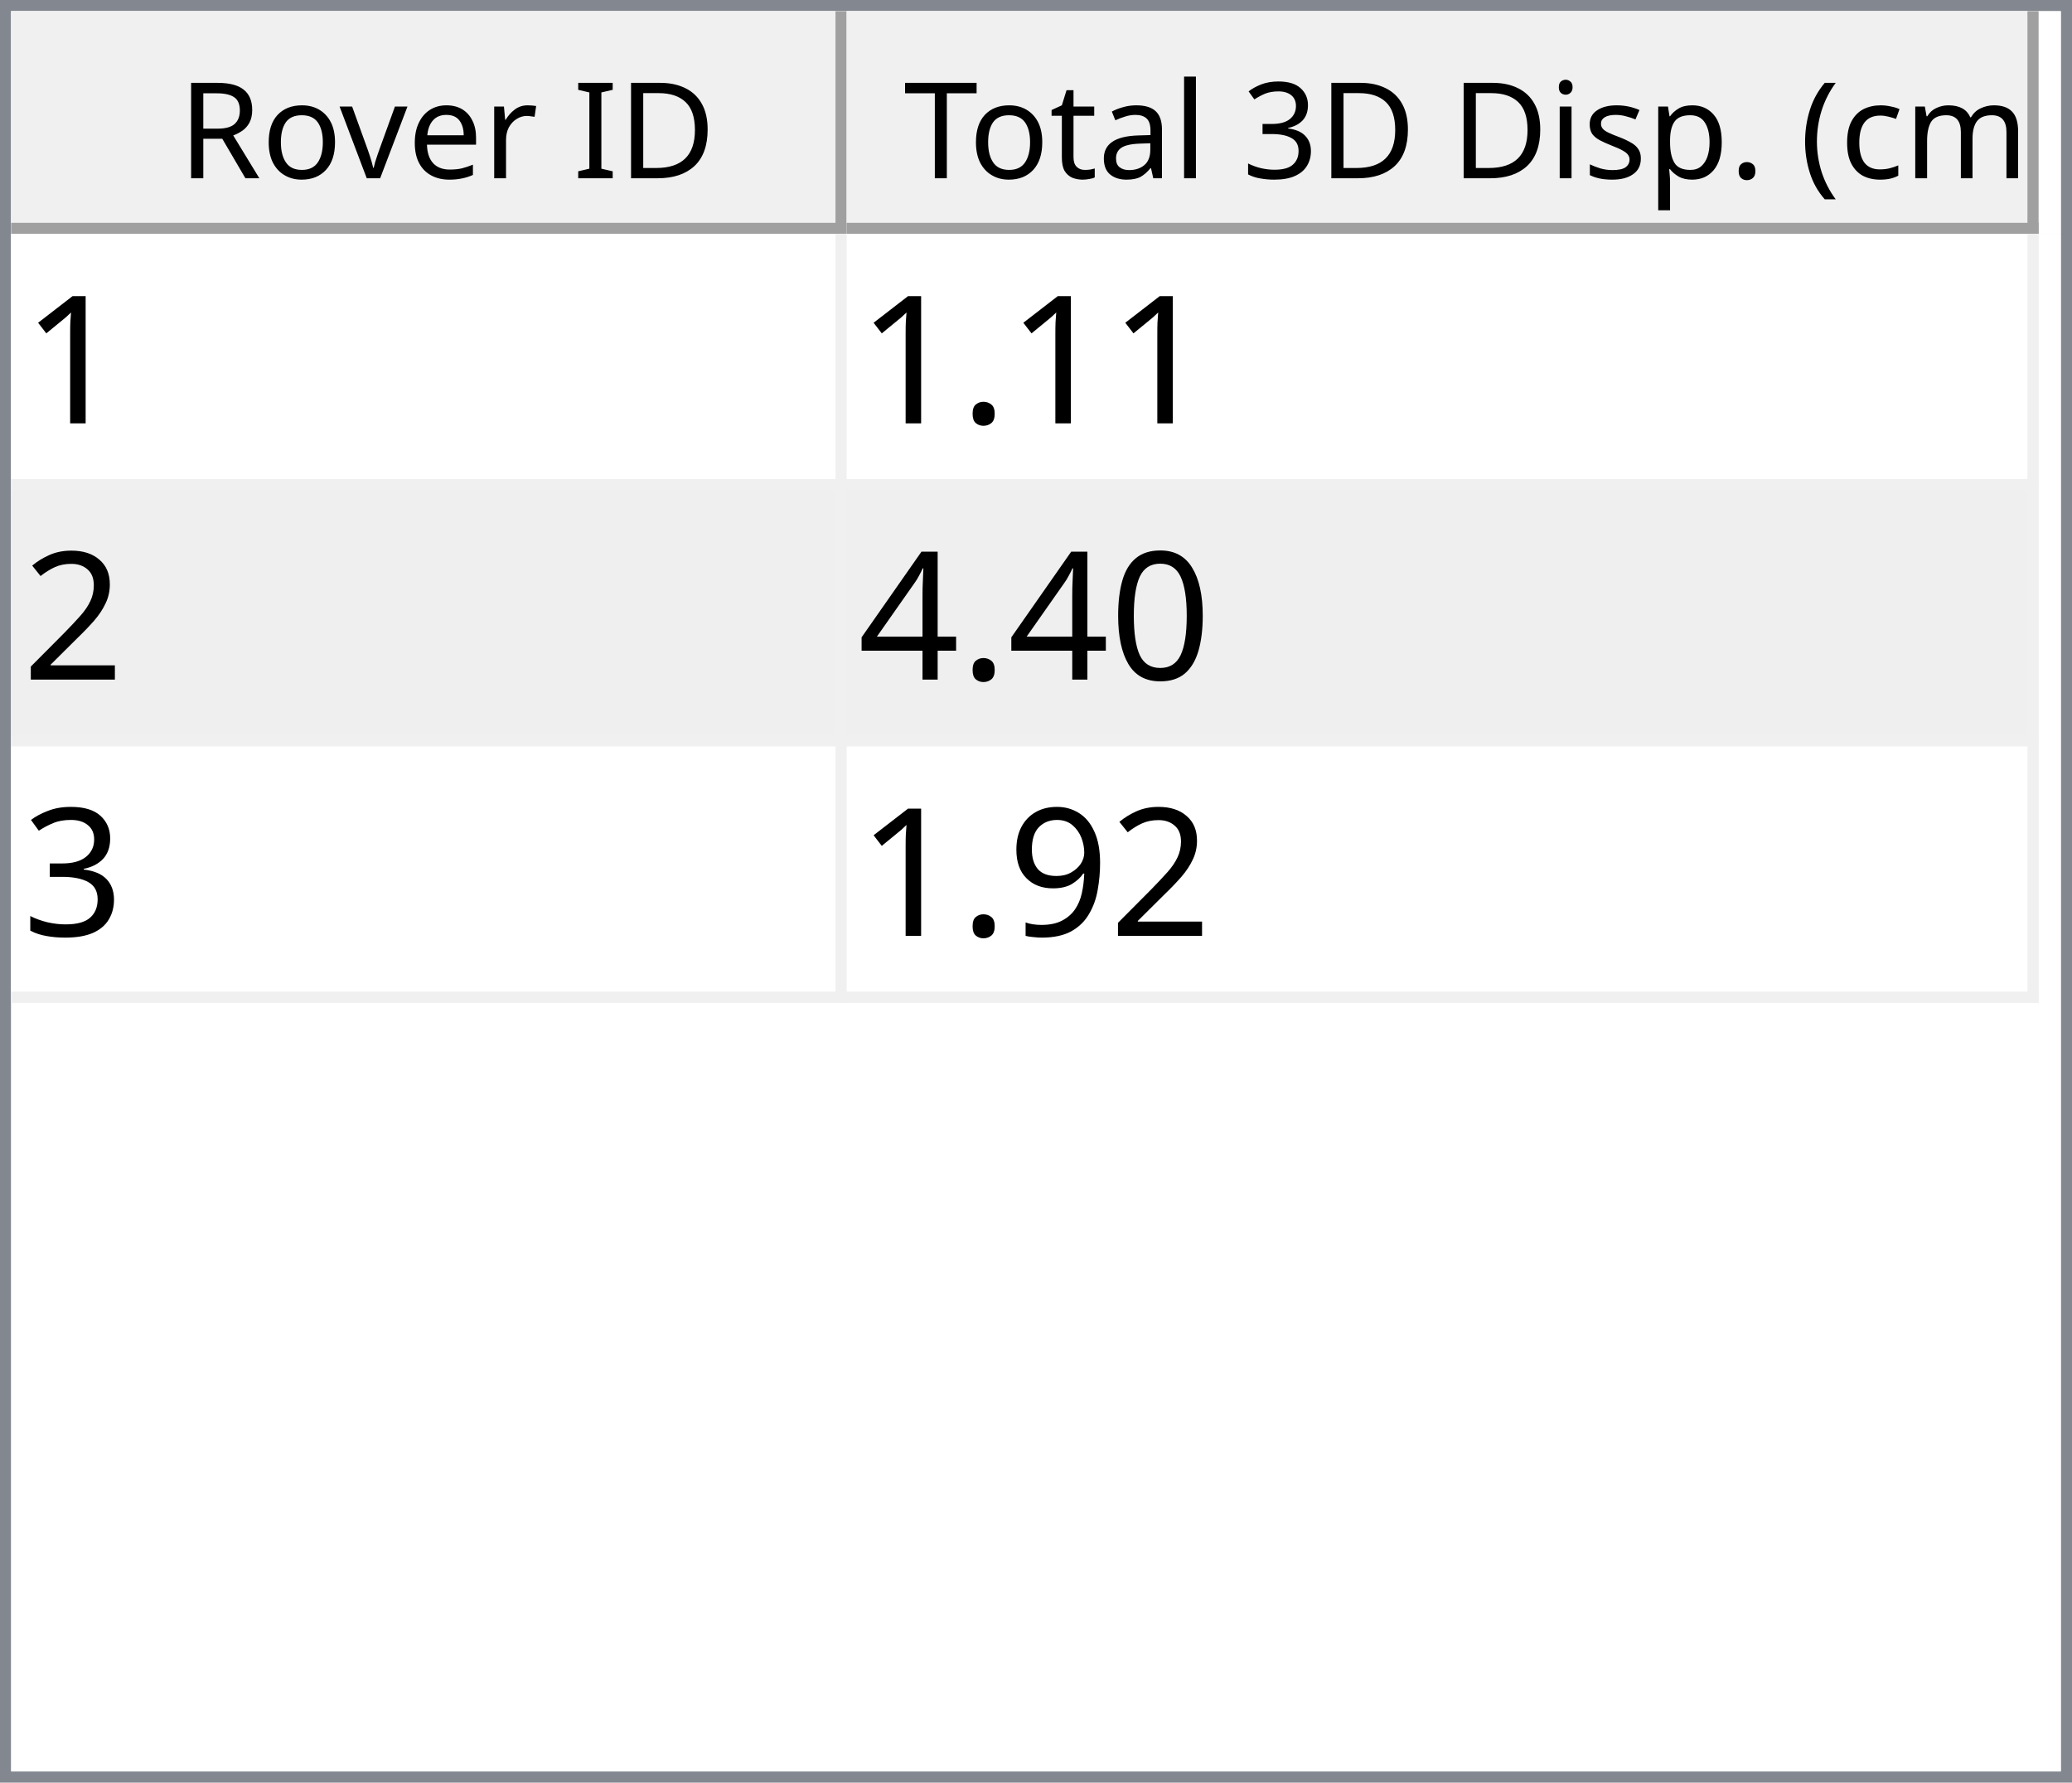
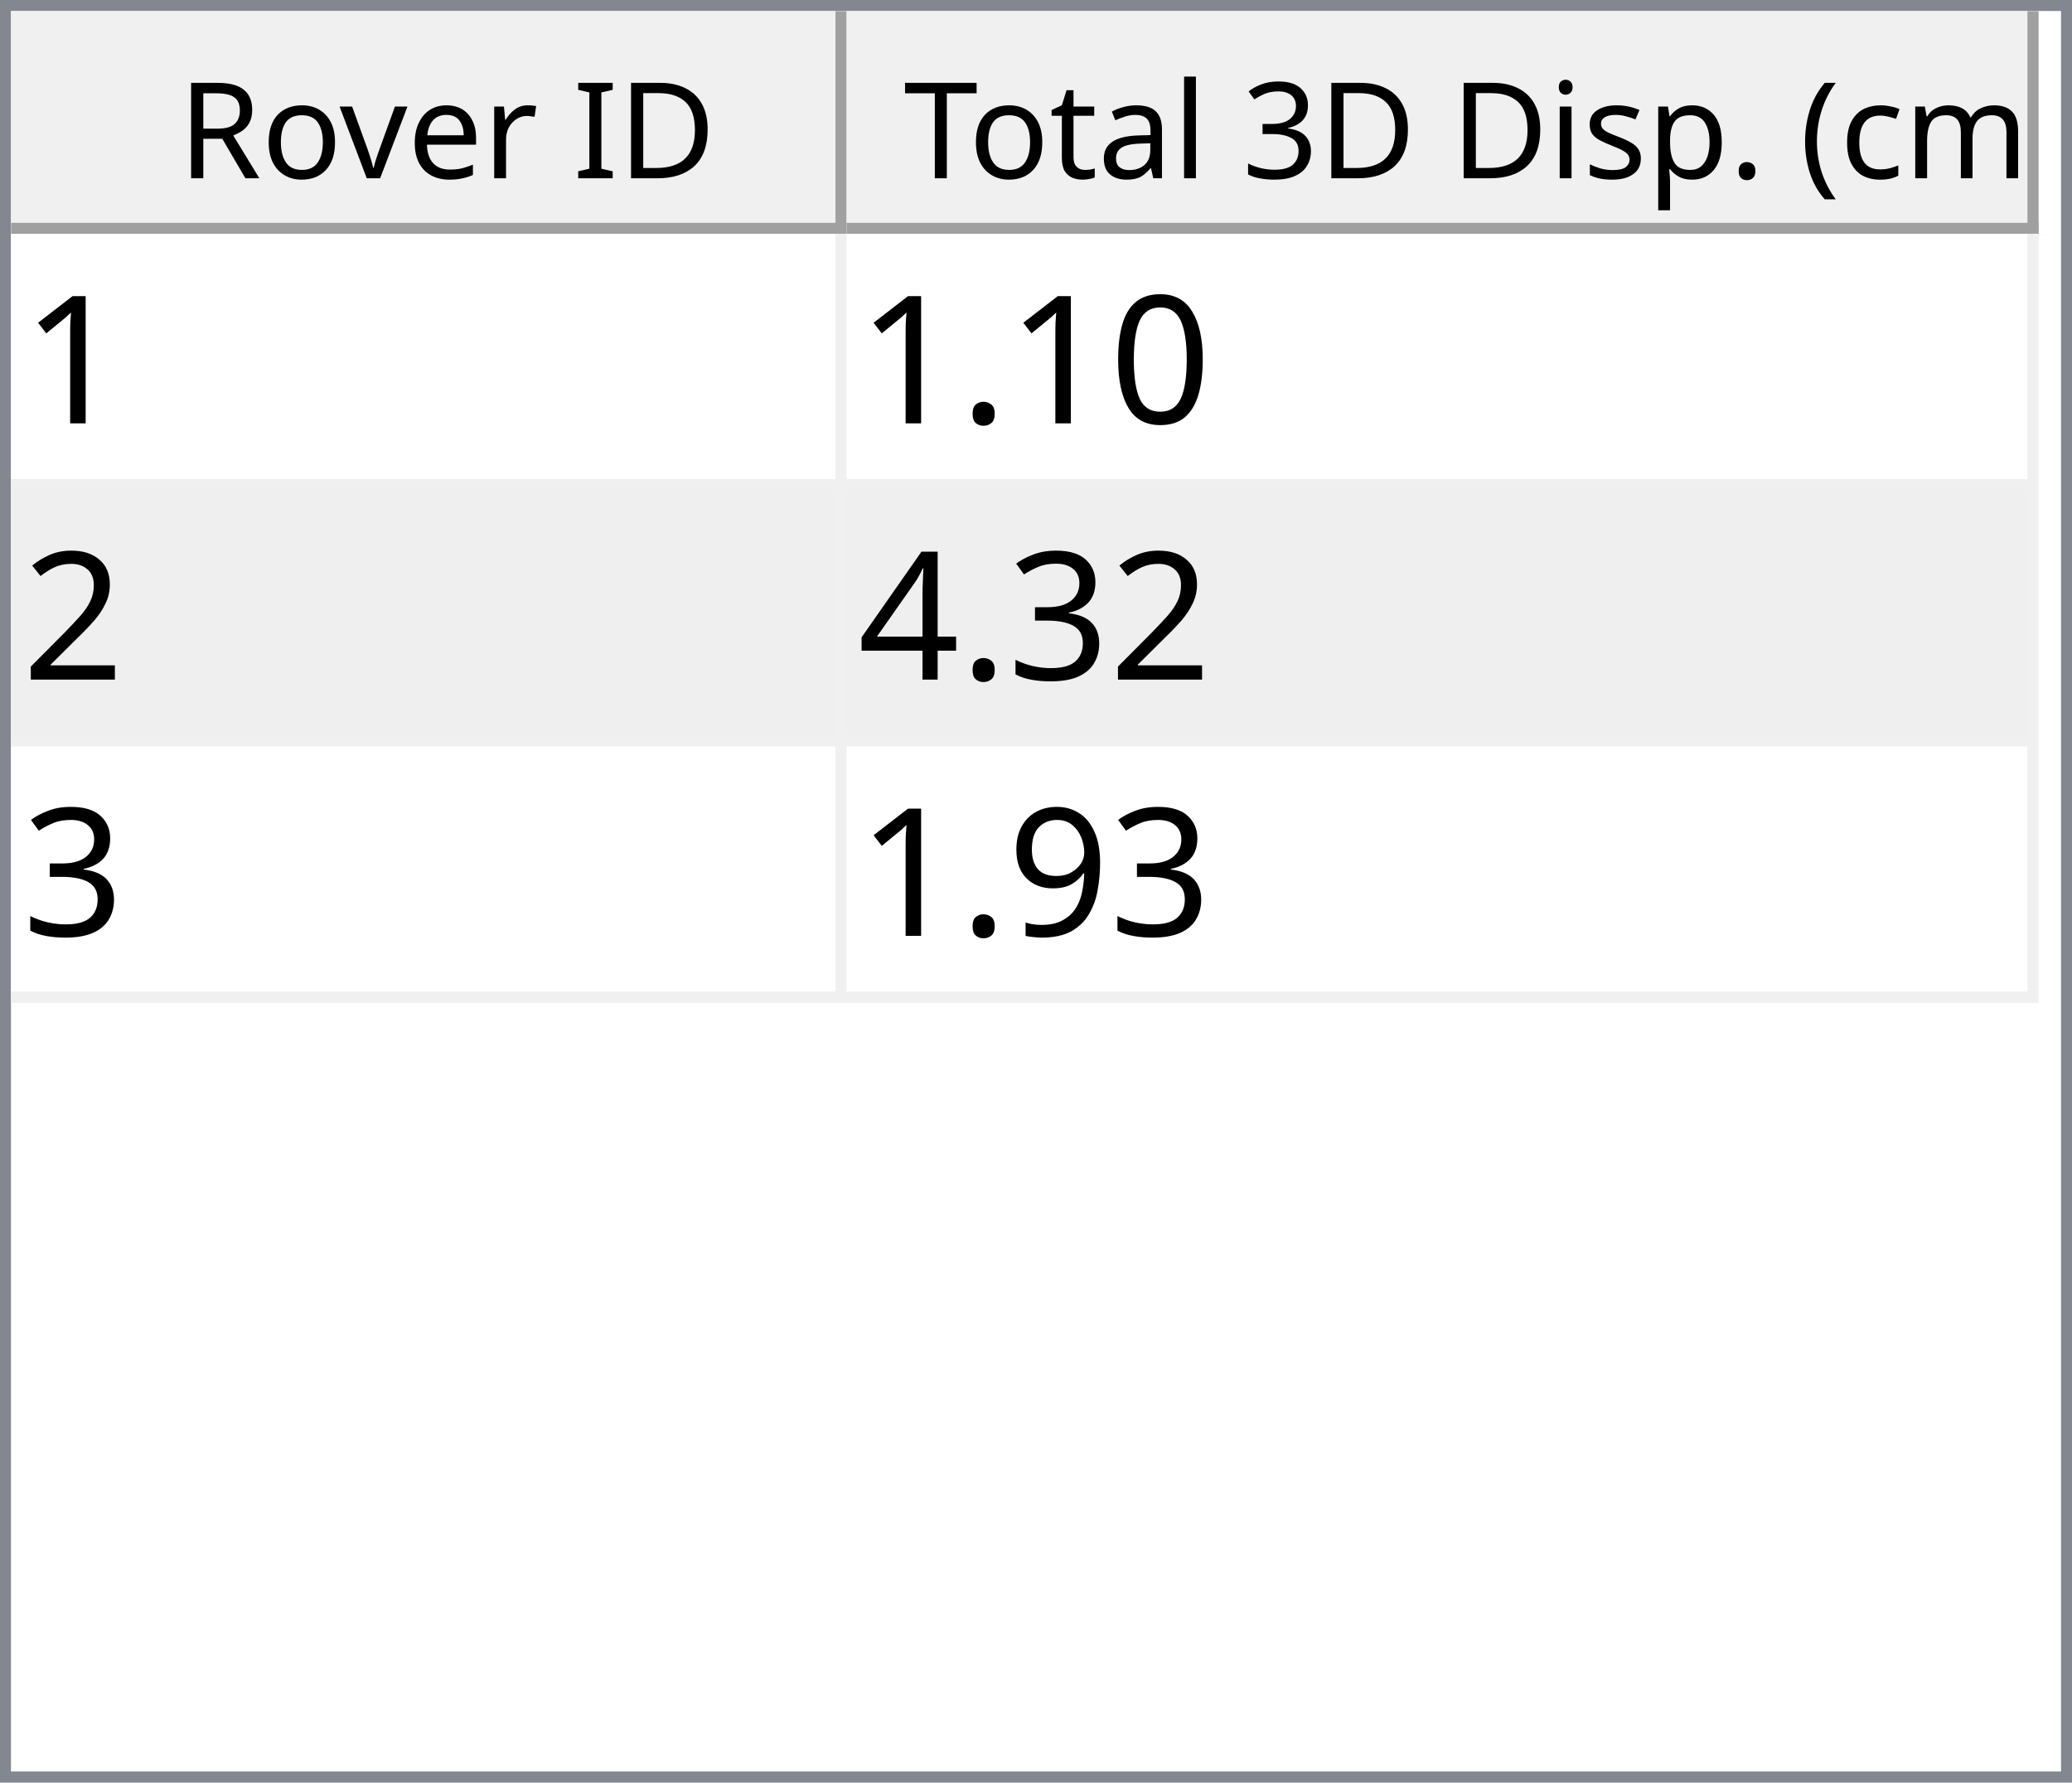
<svg xmlns="http://www.w3.org/2000/svg" style="fill-opacity:1; color-rendering:auto; color-interpolation:auto; text-rendering:auto; stroke:black; stroke-linecap:square; stroke-miterlimit:10; shape-rendering:auto; stroke-opacity:1; fill:black; stroke-dasharray:none; font-weight:normal; stroke-width:1; font-family:'Dialog'; font-style:normal; stroke-linejoin:miter; font-size:12px; stroke-dashoffset:0; image-rendering:auto;" width="186" height="160">
  <defs id="genericDefs" />
  <g>
    <defs id="defs1">
      <clipPath clipPathUnits="userSpaceOnUse" id="clipPath1">
        <path d="M0 0 L186 0 L186 160 L0 160 L0 0 Z" />
      </clipPath>
      <clipPath clipPathUnits="userSpaceOnUse" id="clipPath2">
        <path d="M0 0 L0 160 L186 160 L186 0 Z" />
      </clipPath>
      <clipPath clipPathUnits="userSpaceOnUse" id="clipPath3">
        <path d="M0 0 L0 20 L184 20 L184 0 Z" />
      </clipPath>
      <clipPath clipPathUnits="userSpaceOnUse" id="clipPath4">
        <path d="M0 0 L0 20 L75 20 L75 0 Z" />
      </clipPath>
      <clipPath clipPathUnits="userSpaceOnUse" id="clipPath5">
        <path d="M1 1 L1 19 L74 19 L74 1 Z" />
      </clipPath>
      <clipPath clipPathUnits="userSpaceOnUse" id="clipPath6">
        <path d="M0 0 L0 18 L73 18 L73 0 Z" />
      </clipPath>
      <clipPath clipPathUnits="userSpaceOnUse" id="clipPath7">
        <path d="M-0.5 -0.5 L-0.5 19.5 L74.5 19.5 L74.5 -0.5 Z" />
      </clipPath>
      <clipPath clipPathUnits="userSpaceOnUse" id="clipPath8">
        <path d="M0 0 L0 20 L107 20 L107 0 Z" />
      </clipPath>
      <clipPath clipPathUnits="userSpaceOnUse" id="clipPath9">
        <path d="M1 1 L1 19 L106 19 L106 1 Z" />
      </clipPath>
      <clipPath clipPathUnits="userSpaceOnUse" id="clipPath10">
        <path d="M0 0 L0 18 L105 18 L105 0 Z" />
      </clipPath>
      <clipPath clipPathUnits="userSpaceOnUse" id="clipPath11">
        <path d="M-0.5 -0.5 L-0.5 19.5 L106.5 19.5 L106.5 -0.5 Z" />
      </clipPath>
      <clipPath clipPathUnits="userSpaceOnUse" id="clipPath12">
        <path d="M0 0 L0 138 L184 138 L184 0 Z" />
      </clipPath>
      <clipPath clipPathUnits="userSpaceOnUse" id="clipPath13">
        <path d="M0 0 L0 69 L182 69 L182 0 Z" />
      </clipPath>
      <clipPath clipPathUnits="userSpaceOnUse" id="clipPath14">
        <path d="M-0.5 -0.5 L-0.5 68.5 L181.5 68.5 L181.5 -0.5 Z" />
      </clipPath>
      <clipPath clipPathUnits="userSpaceOnUse" id="clipPath15">
        <path d="M0 0 L0 22 L74 22 L74 0 Z" />
      </clipPath>
      <clipPath clipPathUnits="userSpaceOnUse" id="clipPath16">
        <path d="M0 0 L0 22 L106 22 L106 0 Z" />
      </clipPath>
      <font horiz-adv-x="64.551" id="font1">
        <font-face ascent="107.91" descent="25.098" units-per-em="100" style="font-style:normal; font-family:Segoe UI; font-weight:normal;" />
        <missing-glyph horiz-adv-x="64.551" d="M8.109 0 L8.109 68.266 L56.453 68.266 L56.453 0 L8.109 0 ZM15.328 7.234 L49.219 7.234 L49.219 61.031 L15.328 61.031 L15.328 7.234 Z" />
        <glyph unicode="D" horiz-adv-x="70.117" d="M9.188 0 L9.188 70.016 L28.516 70.016 Q65.531 70.016 65.531 35.891 Q65.531 19.672 55.25 9.836 Q44.969 0 27.734 0 L9.188 0 ZM17.391 62.594 L17.391 7.422 L27.828 7.422 Q41.609 7.422 49.273 14.797 Q56.938 22.172 56.938 35.688 Q56.938 62.594 28.328 62.594 L17.391 62.594 Z" />
        <glyph unicode="I" horiz-adv-x="26.611" d="M17.391 0 L9.188 0 L9.188 70.016 L17.391 70.016 L17.391 0 Z" />
        <glyph unicode=" " horiz-adv-x="27.393" d="" />
        <glyph unicode="r" horiz-adv-x="34.766" d="M34.188 41.891 Q32.078 43.5 28.125 43.5 Q23 43.5 19.555 38.672 Q16.109 33.844 16.109 25.484 L16.109 0 L8.109 0 L8.109 50 L16.109 50 L16.109 39.703 L16.312 39.703 Q18.016 44.969 21.531 47.922 Q25.047 50.875 29.391 50.875 Q32.516 50.875 34.188 50.203 L34.188 41.891 Z" />
        <glyph unicode="e" horiz-adv-x="52.295" d="M48.297 23 L12.984 23 Q13.188 14.656 17.484 10.109 Q21.781 5.562 29.297 5.562 Q37.75 5.562 44.828 11.141 L44.828 3.609 Q38.234 -1.172 27.391 -1.172 Q16.797 -1.172 10.742 5.641 Q4.688 12.453 4.688 24.812 Q4.688 36.469 11.305 43.82 Q17.922 51.172 27.734 51.172 Q37.547 51.172 42.922 44.828 Q48.297 38.484 48.297 27.203 L48.297 23 ZM40.094 29.781 Q40.047 36.719 36.75 40.578 Q33.453 44.438 27.594 44.438 Q21.922 44.438 17.969 40.383 Q14.016 36.328 13.094 29.781 L40.094 29.781 Z" />
        <glyph unicode="v" horiz-adv-x="47.9" d="M47.406 50 L27.484 0 L19.625 0 L0.688 50 L9.469 50 L22.172 13.672 Q23.578 9.672 23.922 6.688 L24.125 6.688 Q24.609 10.453 25.688 13.484 L38.969 50 L47.406 50 Z" />
        <glyph unicode="o" horiz-adv-x="58.594" d="M29 -1.172 Q17.922 -1.172 11.305 5.836 Q4.688 12.844 4.688 24.422 Q4.688 37.016 11.57 44.094 Q18.453 51.172 30.172 51.172 Q41.359 51.172 47.633 44.289 Q53.906 37.406 53.906 25.203 Q53.906 13.234 47.141 6.031 Q40.375 -1.172 29 -1.172 ZM29.594 44.438 Q21.875 44.438 17.383 39.188 Q12.891 33.938 12.891 24.703 Q12.891 15.828 17.43 10.695 Q21.969 5.562 29.594 5.562 Q37.359 5.562 41.531 10.594 Q45.703 15.625 45.703 24.906 Q45.703 34.281 41.531 39.359 Q37.359 44.438 29.594 44.438 Z" />
        <glyph unicode="R" horiz-adv-x="59.814" d="M59.375 0 L49.609 0 L37.891 19.625 Q36.281 22.359 34.766 24.289 Q33.25 26.219 31.664 27.438 Q30.078 28.656 28.25 29.219 Q26.422 29.781 24.125 29.781 L17.391 29.781 L17.391 0 L9.188 0 L9.188 70.016 L30.078 70.016 Q34.672 70.016 38.555 68.867 Q42.438 67.719 45.289 65.375 Q48.141 63.031 49.758 59.547 Q51.375 56.062 51.375 51.375 Q51.375 47.703 50.273 44.656 Q49.172 41.609 47.148 39.211 Q45.125 36.812 42.266 35.133 Q39.406 33.453 35.844 32.516 L35.844 32.328 Q37.594 31.547 38.891 30.547 Q40.188 29.547 41.359 28.18 Q42.531 26.812 43.68 25.078 Q44.828 23.344 46.234 21.047 L59.375 0 ZM17.391 62.594 L17.391 37.203 L28.516 37.203 Q31.594 37.203 34.203 38.133 Q36.812 39.062 38.719 40.797 Q40.625 42.531 41.703 45.047 Q42.781 47.562 42.781 50.688 Q42.781 56.297 39.141 59.445 Q35.5 62.594 28.609 62.594 L17.391 62.594 Z" />
        <glyph unicode=")" horiz-adv-x="30.176" d="M8.297 -15.922 L1.172 -15.922 Q16.406 2.344 16.406 26.812 Q16.406 51.469 1.078 70.016 L8.297 70.016 Q23.531 52.156 23.531 26.703 Q23.531 1.375 8.297 -15.922 Z" />
        <glyph unicode="m" horiz-adv-x="86.133" d="M79.109 0 L71.094 0 L71.094 28.719 Q71.094 37.016 68.531 40.727 Q65.969 44.438 59.906 44.438 Q54.781 44.438 51.195 39.75 Q47.609 35.062 47.609 28.516 L47.609 0 L39.594 0 L39.594 29.688 Q39.594 44.438 28.219 44.438 Q22.953 44.438 19.531 40.016 Q16.109 35.594 16.109 28.516 L16.109 0 L8.109 0 L8.109 50 L16.109 50 L16.109 42.094 L16.312 42.094 Q21.625 51.172 31.844 51.172 Q36.969 51.172 40.773 48.312 Q44.578 45.453 46 40.828 Q51.562 51.172 62.594 51.172 Q79.109 51.172 79.109 30.812 L79.109 0 Z" />
        <glyph unicode="c" horiz-adv-x="46.191" d="M42.188 2.297 Q36.422 -1.172 28.516 -1.172 Q17.828 -1.172 11.258 5.789 Q4.688 12.75 4.688 23.828 Q4.688 36.188 11.766 43.68 Q18.844 51.172 30.672 51.172 Q37.25 51.172 42.281 48.734 L42.281 40.531 Q36.719 44.438 30.375 44.438 Q22.703 44.438 17.797 38.945 Q12.891 33.453 12.891 24.516 Q12.891 15.719 17.508 10.641 Q22.125 5.562 29.891 5.562 Q36.422 5.562 42.188 9.906 L42.188 2.297 Z" />
        <glyph unicode="(" horiz-adv-x="30.176" d="M29.109 -15.922 L21.969 -15.922 Q6.844 1.375 6.844 26.703 Q6.844 52.156 21.969 70.016 L29.203 70.016 Q13.875 51.469 13.875 26.812 Q13.875 2.344 29.109 -15.922 Z" />
        <glyph unicode="." horiz-adv-x="21.68" d="M10.891 -1.078 Q8.641 -1.078 7.055 0.539 Q5.469 2.156 5.469 4.391 Q5.469 6.641 7.055 8.273 Q8.641 9.906 10.891 9.906 Q13.188 9.906 14.797 8.273 Q16.406 6.641 16.406 4.391 Q16.406 2.156 14.797 0.539 Q13.188 -1.078 10.891 -1.078 Z" />
        <glyph unicode="p" horiz-adv-x="58.789" d="M16.312 7.234 L16.109 7.234 L16.109 -23 L8.109 -23 L8.109 50 L16.109 50 L16.109 41.219 L16.312 41.219 Q22.219 51.172 33.594 51.172 Q43.266 51.172 48.688 44.461 Q54.109 37.75 54.109 26.469 Q54.109 13.922 48 6.375 Q41.891 -1.172 31.297 -1.172 Q21.578 -1.172 16.312 7.234 ZM16.109 27.391 L16.109 20.406 Q16.109 14.203 20.141 9.883 Q24.172 5.562 30.375 5.562 Q37.641 5.562 41.773 11.133 Q45.906 16.703 45.906 26.609 Q45.906 34.969 42.047 39.703 Q38.188 44.438 31.594 44.438 Q24.609 44.438 20.359 39.578 Q16.109 34.719 16.109 27.391 Z" />
        <glyph unicode="s" horiz-adv-x="42.432" d="M5.078 1.812 L5.078 10.406 Q11.625 5.562 19.484 5.562 Q30.031 5.562 30.031 12.594 Q30.031 14.594 29.125 15.992 Q28.219 17.391 26.68 18.461 Q25.141 19.531 23.07 20.383 Q21 21.234 18.609 22.172 Q15.281 23.484 12.766 24.828 Q10.25 26.172 8.57 27.859 Q6.891 29.547 6.031 31.695 Q5.172 33.844 5.172 36.719 Q5.172 40.234 6.789 42.945 Q8.406 45.656 11.086 47.484 Q13.766 49.312 17.211 50.242 Q20.656 51.172 24.312 51.172 Q30.812 51.172 35.938 48.922 L35.938 40.828 Q30.422 44.438 23.25 44.438 Q21 44.438 19.195 43.922 Q17.391 43.406 16.094 42.477 Q14.797 41.547 14.086 40.258 Q13.375 38.969 13.375 37.406 Q13.375 35.453 14.086 34.133 Q14.797 32.812 16.164 31.789 Q17.531 30.766 19.484 29.938 Q21.438 29.109 23.922 28.125 Q27.25 26.859 29.883 25.516 Q32.516 24.172 34.375 22.484 Q36.234 20.797 37.234 18.602 Q38.234 16.406 38.234 13.375 Q38.234 9.672 36.602 6.938 Q34.969 4.203 32.234 2.398 Q29.5 0.594 25.93 -0.289 Q22.359 -1.172 18.453 -1.172 Q10.75 -1.172 5.078 1.812 Z" />
        <glyph unicode="i" horiz-adv-x="24.219" d="M12.203 62.703 Q10.062 62.703 8.547 64.164 Q7.031 65.625 7.031 67.875 Q7.031 70.125 8.547 71.609 Q10.062 73.094 12.203 73.094 Q14.406 73.094 15.945 71.609 Q17.484 70.125 17.484 67.875 Q17.484 65.719 15.945 64.211 Q14.406 62.703 12.203 62.703 ZM16.109 0 L8.109 0 L8.109 50 L16.109 50 L16.109 0 Z" />
        <glyph unicode="3" horiz-adv-x="53.906" d="M46.531 19.828 Q46.531 15.094 44.75 11.211 Q42.969 7.328 39.719 4.57 Q36.469 1.812 31.93 0.297 Q27.391 -1.219 21.922 -1.219 Q11.922 -1.219 6 2.594 L6 11.188 Q13.094 5.609 22.219 5.609 Q25.875 5.609 28.828 6.539 Q31.781 7.469 33.906 9.227 Q36.031 10.984 37.18 13.477 Q38.328 15.969 38.328 19.094 Q38.328 32.812 18.797 32.812 L12.984 32.812 L12.984 39.594 L18.5 39.594 Q35.797 39.594 35.797 52.484 Q35.797 64.406 22.609 64.406 Q15.188 64.406 8.688 59.422 L8.688 67.188 Q15.375 71.188 24.609 71.188 Q29 71.188 32.57 69.969 Q36.141 68.75 38.68 66.555 Q41.219 64.359 42.609 61.281 Q44 58.203 44 54.5 Q44 40.672 30.031 36.719 L30.031 36.531 Q33.594 36.141 36.625 34.797 Q39.656 33.453 41.852 31.305 Q44.047 29.156 45.289 26.25 Q46.531 23.344 46.531 19.828 Z" />
        <glyph unicode="l" horiz-adv-x="24.219" d="M16.109 0 L8.109 0 L8.109 74.031 L16.109 74.031 L16.109 0 Z" />
        <glyph unicode="a" horiz-adv-x="50.879" d="M43.891 0 L35.891 0 L35.891 7.812 L35.688 7.812 Q30.469 -1.172 20.312 -1.172 Q12.844 -1.172 8.617 2.781 Q4.391 6.734 4.391 13.281 Q4.391 27.297 20.906 29.594 L35.891 31.688 Q35.891 44.438 25.594 44.438 Q16.547 44.438 9.281 38.281 L9.281 46.484 Q16.656 51.172 26.266 51.172 Q43.891 51.172 43.891 32.516 L43.891 0 ZM35.891 25.297 L23.828 23.641 Q18.266 22.859 15.43 20.875 Q12.594 18.891 12.594 13.875 Q12.594 10.203 15.211 7.883 Q17.828 5.562 22.172 5.562 Q28.125 5.562 32.008 9.742 Q35.891 13.922 35.891 20.312 L35.891 25.297 Z" />
        <glyph unicode="t" horiz-adv-x="33.887" d="M31.297 0.484 Q28.469 -1.078 23.828 -1.078 Q10.688 -1.078 10.688 13.578 L10.688 43.172 L2.094 43.172 L2.094 50 L10.688 50 L10.688 62.203 L18.703 64.797 L18.703 50 L31.297 50 L31.297 43.172 L18.703 43.172 L18.703 14.984 Q18.703 9.969 20.414 7.82 Q22.125 5.672 26.078 5.672 Q29.109 5.672 31.297 7.328 L31.297 0.484 Z" />
        <glyph unicode="T" horiz-adv-x="52.393" d="M50.594 62.594 L30.375 62.594 L30.375 0 L22.172 0 L22.172 62.594 L2 62.594 L2 70.016 L50.594 70.016 L50.594 62.594 Z" />
      </font>
      <font horiz-adv-x="75.0" id="font2">
        <font-face ascent="100.537" descent="21.973" units-per-em="100" style="font-style:normal; font-family:sans-serif; font-weight:normal;" />
        <missing-glyph horiz-adv-x="75.0" d="M12.5 0 L12.5 62.5 L62.5 62.5 L62.5 0 L12.5 0 ZM14.062 1.562 L60.938 1.562 L60.938 60.938 L14.062 60.938 L14.062 1.562 Z" />
        <glyph unicode="1" horiz-adv-x="55.615" d="M37.25 0 L28.469 0 L28.469 56 Q25.297 52.984 20.141 49.953 Q14.984 46.922 10.891 45.406 L10.891 53.906 Q18.266 57.375 23.781 62.305 Q29.297 67.234 31.594 71.875 L37.25 71.875 L37.25 0 Z" />
+         <glyph unicode="0" horiz-adv-x="55.615" d="M4.156 35.297 Q4.156 48 6.766 55.742 Q9.375 63.484 14.523 67.68 Q19.672 71.875 27.484 71.875 Q33.25 71.875 37.594 69.555 Q41.938 67.234 44.773 62.867 Q47.609 58.5 49.219 52.227 Q50.828 45.953 50.828 35.297 Q50.828 22.703 48.242 14.969 Q45.656 7.234 40.508 3.008 Q35.359 -1.219 27.484 -1.219 Q17.141 -1.219 11.234 6.203 Q4.156 15.141 4.156 35.297 ZM13.188 35.297 Q13.188 17.672 17.312 11.836 Q21.438 6 27.484 6 Q33.547 6 37.672 11.859 Q41.797 17.719 41.797 35.297 Q41.797 52.984 37.672 58.789 Q33.547 64.594 27.391 64.594 Q21.344 64.594 17.719 59.469 Q13.188 52.938 13.188 35.297 Z" />
        <glyph unicode="." horiz-adv-x="27.783" d="M9.078 0 L9.078 10.016 L19.094 10.016 L19.094 0 L9.078 0 Z" />
        <glyph unicode="2" horiz-adv-x="55.615" d="M50.344 8.453 L50.344 0 L3.031 0 Q2.938 3.172 4.047 6.109 Q5.859 10.938 9.836 15.625 Q13.812 20.312 21.344 26.469 Q33.016 36.031 37.117 41.625 Q41.219 47.219 41.219 52.203 Q41.219 57.422 37.477 61.008 Q33.734 64.594 27.734 64.594 Q21.391 64.594 17.578 60.789 Q13.766 56.984 13.719 50.25 L4.688 51.172 Q5.609 61.281 11.664 66.578 Q17.719 71.875 27.938 71.875 Q38.234 71.875 44.242 66.164 Q50.25 60.453 50.25 52 Q50.25 47.703 48.492 43.555 Q46.734 39.406 42.656 34.812 Q38.578 30.219 29.109 22.219 Q21.188 15.578 18.945 13.211 Q16.703 10.844 15.234 8.453 L50.344 8.453 Z" />
-         <glyph unicode="0" horiz-adv-x="55.615" d="M4.156 35.297 Q4.156 48 6.766 55.742 Q9.375 63.484 14.523 67.68 Q19.672 71.875 27.484 71.875 Q33.25 71.875 37.594 69.555 Q41.938 67.234 44.773 62.867 Q47.609 58.5 49.219 52.227 Q50.828 45.953 50.828 35.297 Q50.828 22.703 48.242 14.969 Q45.656 7.234 40.508 3.008 Q35.359 -1.219 27.484 -1.219 Q17.141 -1.219 11.234 6.203 Q4.156 15.141 4.156 35.297 ZM13.188 35.297 Q13.188 17.672 17.312 11.836 Q21.438 6 27.484 6 Q33.547 6 37.672 11.859 Q41.797 17.719 41.797 35.297 Q41.797 52.984 37.672 58.789 Q33.547 64.594 27.391 64.594 Q21.344 64.594 17.719 59.469 Q13.188 52.938 13.188 35.297 Z" />
+         <glyph unicode="3" horiz-adv-x="55.615" d="M4.203 18.891 L12.984 20.062 Q14.5 12.594 18.141 9.297 Q21.781 6 27 6 Q33.203 6 37.477 10.297 Q41.75 14.594 41.75 20.953 Q41.75 27 37.797 30.93 Q33.844 34.859 27.734 34.859 Q25.25 34.859 21.531 33.891 L22.516 41.609 Q23.391 41.5 23.922 41.5 Q29.547 41.5 34.039 44.43 Q38.531 47.359 38.531 53.469 Q38.531 58.297 35.258 61.477 Q31.984 64.656 26.812 64.656 Q21.688 64.656 18.266 61.43 Q14.844 58.203 13.875 51.766 L5.078 53.328 Q6.688 62.156 12.398 67.016 Q18.109 71.875 26.609 71.875 Q32.469 71.875 37.398 69.359 Q42.328 66.844 44.945 62.5 Q47.562 58.156 47.562 53.266 Q47.562 48.641 45.07 44.828 Q42.578 41.016 37.703 38.766 Q44.047 37.312 47.562 32.695 Q51.078 28.078 51.078 21.141 Q51.078 11.766 44.242 5.25 Q37.406 -1.266 26.953 -1.266 Q17.531 -1.266 11.305 4.352 Q5.078 9.969 4.203 18.891 Z" />
        <glyph unicode="4" horiz-adv-x="55.615" d="M32.328 0 L32.328 17.141 L1.266 17.141 L1.266 25.203 L33.938 71.578 L41.109 71.578 L41.109 25.203 L50.781 25.203 L50.781 17.141 L41.109 17.141 L41.109 0 L32.328 0 ZM32.328 25.203 L32.328 57.469 L9.906 25.203 L32.328 25.203 Z" />
-         <glyph unicode="3" horiz-adv-x="55.615" d="M4.203 18.891 L12.984 20.062 Q14.5 12.594 18.141 9.297 Q21.781 6 27 6 Q33.203 6 37.477 10.297 Q41.75 14.594 41.75 20.953 Q41.75 27 37.797 30.93 Q33.844 34.859 27.734 34.859 Q25.25 34.859 21.531 33.891 L22.516 41.609 Q23.391 41.5 23.922 41.5 Q29.547 41.5 34.039 44.43 Q38.531 47.359 38.531 53.469 Q38.531 58.297 35.258 61.477 Q31.984 64.656 26.812 64.656 Q21.688 64.656 18.266 61.43 Q14.844 58.203 13.875 51.766 L5.078 53.328 Q6.688 62.156 12.398 67.016 Q18.109 71.875 26.609 71.875 Q32.469 71.875 37.398 69.359 Q42.328 66.844 44.945 62.5 Q47.562 58.156 47.562 53.266 Q47.562 48.641 45.07 44.828 Q42.578 41.016 37.703 38.766 Q44.047 37.312 47.562 32.695 Q51.078 28.078 51.078 21.141 Q51.078 11.766 44.242 5.25 Q37.406 -1.266 26.953 -1.266 Q17.531 -1.266 11.305 4.352 Q5.078 9.969 4.203 18.891 Z" />
        <glyph unicode="9" horiz-adv-x="55.615" d="M5.469 16.547 L13.922 17.328 Q14.984 11.375 18.016 8.688 Q21.047 6 25.781 6 Q29.828 6 32.883 7.859 Q35.938 9.719 37.891 12.82 Q39.844 15.922 41.164 21.195 Q42.484 26.469 42.484 31.938 Q42.484 32.516 42.438 33.688 Q39.797 29.5 35.234 26.883 Q30.672 24.266 25.344 24.266 Q16.453 24.266 10.305 30.711 Q4.156 37.156 4.156 47.703 Q4.156 58.594 10.578 65.234 Q17 71.875 26.656 71.875 Q33.641 71.875 39.43 68.117 Q45.219 64.359 48.219 57.398 Q51.219 50.438 51.219 37.25 Q51.219 23.531 48.242 15.406 Q45.266 7.281 39.383 3.031 Q33.5 -1.219 25.594 -1.219 Q17.188 -1.219 11.867 3.445 Q6.547 8.109 5.469 16.547 ZM41.453 48.141 Q41.453 55.719 37.43 60.156 Q33.406 64.594 27.734 64.594 Q21.875 64.594 17.531 59.812 Q13.188 55.031 13.188 47.406 Q13.188 40.578 17.312 36.305 Q21.438 32.031 27.484 32.031 Q33.594 32.031 37.523 36.305 Q41.453 40.578 41.453 48.141 Z" />
      </font>
    </defs>
    <g style="fill:white; stroke:white;">
      <rect x="0" y="0" width="186" style="clip-path:url(#clipPath1); stroke:none;" height="160" />
    </g>
    <g style="fill:white; text-rendering:optimizeSpeed; color-rendering:optimizeSpeed; image-rendering:optimizeSpeed; shape-rendering:crispEdges; stroke:white; color-interpolation:sRGB;">
      <rect x="0" width="186" height="160" y="0" style="stroke:none;" />
      <path style="stroke:none;" d="M0 160 L186 160 L186 0 L0 0 Z" />
    </g>
    <g style="fill:rgb(240,240,240); font-family:'Segoe UI'; stroke:rgb(240,240,240);">
      <rect x="0" y="0" width="186" style="clip-path:url(#clipPath2); stroke:none;" height="160" />
    </g>
    <g style="fill:rgb(130,135,144); font-family:'Segoe UI'; stroke:rgb(130,135,144);">
      <path d="M0 0 L186 0 L186 160 L0 160 L0 0 ZM1 1 L185 1 L185 159 L1 159 L1 1 Z" style="fill-rule:evenodd; clip-path:url(#clipPath2); stroke:none;" />
    </g>
    <g style="fill:white; font-family:'Segoe UI'; stroke:white;" transform="translate(1,1)">
      <rect x="0" y="0" width="184" style="clip-path:url(#clipPath3); stroke:none;" height="20" />
    </g>
    <g style="fill:rgb(240,240,240); font-family:'Segoe UI'; stroke:rgb(240,240,240);" transform="translate(1,1)">
      <rect x="0" y="0" width="75" style="clip-path:url(#clipPath4); stroke:none;" height="20" />
    </g>
    <g style="font-family:'Segoe UI';" transform="translate(2,2)">
      <text x="14" xml:space="preserve" y="14" style="clip-path:url(#clipPath6); stroke:none;">Rover ID</text>
    </g>
    <g style="fill:rgb(160,160,160); font-family:'Segoe UI'; stroke:rgb(160,160,160); stroke-linejoin:bevel;" transform="translate(1.5,1.5)">
      <line x1="74" x2="74" y1="0" style="fill:none; clip-path:url(#clipPath7);" y2="19" />
    </g>
    <g style="fill:rgb(160,160,160); font-family:'Segoe UI'; stroke:rgb(160,160,160); stroke-linejoin:bevel;" transform="matrix(1,0,0,1,1,1) translate(0.5,0.5)">
      <line x1="0" x2="74" y1="19" style="fill:none; clip-path:url(#clipPath7);" y2="19" />
    </g>
    <g style="fill:rgb(240,240,240); font-family:'Segoe UI'; stroke:rgb(240,240,240);" transform="translate(76,1)">
      <rect x="0" y="0" width="107" style="clip-path:url(#clipPath8); stroke:none;" height="20" />
    </g>
    <g style="font-family:'Segoe UI';" transform="translate(77,2)">
      <text x="1" xml:space="preserve" y="14" style="clip-path:url(#clipPath10); stroke:none;"> Total 3D Disp. (cm)</text>
    </g>
    <g style="fill:rgb(160,160,160); font-family:'Segoe UI'; stroke:rgb(160,160,160); stroke-linejoin:bevel;" transform="translate(76.5,1.5)">
      <line x1="106" x2="106" y1="0" style="fill:none; clip-path:url(#clipPath11);" y2="19" />
    </g>
    <g style="fill:rgb(160,160,160); font-family:'Segoe UI'; stroke:rgb(160,160,160); stroke-linejoin:bevel;" transform="matrix(1,0,0,1,76,1) translate(0.5,0.5)">
      <line x1="0" x2="106" y1="19" style="fill:none; clip-path:url(#clipPath11);" y2="19" />
    </g>
    <g style="fill:white; font-family:'Segoe UI'; stroke:white;" transform="translate(1,21)">
      <rect x="0" y="0" width="184" style="clip-path:url(#clipPath12); stroke:none;" height="138" />
    </g>
    <g style="fill:rgb(240,240,240); font-size:16px; font-family:sans-serif; stroke:rgb(240,240,240);" transform="translate(1,21)">
      <rect x="0" y="0" width="182" style="clip-path:url(#clipPath13); stroke:none;" height="69" />
      <line transform="translate(0.5,0.5)" x1="0" x2="181" y1="22" style="clip-path:url(#clipPath14); fill:none; stroke-linejoin:bevel;" y2="22" />
    </g>
    <g transform="matrix(1,0,0,1,1,21) translate(0.5,0.5)" style="fill:rgb(240,240,240); font-size:16px; font-family:sans-serif; stroke:rgb(240,240,240); stroke-linejoin:bevel;">
      <line x1="0" x2="181" y1="45" style="fill:none; clip-path:url(#clipPath14);" y2="45" />
    </g>
    <g transform="matrix(1,0,0,1,1,21) translate(0.5,0.5)" style="fill:rgb(240,240,240); font-size:16px; font-family:sans-serif; stroke:rgb(240,240,240); stroke-linejoin:bevel;">
      <line x1="0" x2="181" y1="68" style="fill:none; clip-path:url(#clipPath14);" y2="68" />
    </g>
    <g transform="matrix(1,0,0,1,1,21) translate(0.5,0.5)" style="fill:rgb(240,240,240); font-size:16px; font-family:sans-serif; stroke:rgb(240,240,240); stroke-linejoin:bevel;">
      <line x1="74" x2="74" y1="0" style="fill:none; clip-path:url(#clipPath14);" y2="68" />
    </g>
    <g transform="matrix(1,0,0,1,1,21) translate(0.5,0.5)" style="fill:rgb(240,240,240); font-size:16px; font-family:sans-serif; stroke:rgb(240,240,240); stroke-linejoin:bevel;">
      <line x1="181" x2="181" y1="0" style="fill:none; clip-path:url(#clipPath14);" y2="68" />
    </g>
    <g style="fill:white; font-size:16px; font-family:sans-serif; stroke:white;" transform="matrix(1,0,0,1,1,21)">
      <rect x="0" y="0" width="74" style="clip-path:url(#clipPath15); stroke:none;" height="22" />
      <text x="1" y="17" style="fill:black; clip-path:url(#clipPath15); stroke:none;" xml:space="preserve">1</text>
    </g>
    <g style="fill:white; font-size:16px; font-family:sans-serif; stroke:white;" transform="matrix(1,0,0,1,1,21) translate(75,0)">
      <rect x="0" y="0" width="106" style="clip-path:url(#clipPath16); stroke:none;" height="22" />
-       <text x="1" y="17" style="fill:black; clip-path:url(#clipPath16); stroke:none;" xml:space="preserve">1.11</text>
+       <text x="1" y="17" style="fill:black; clip-path:url(#clipPath16); stroke:none;" xml:space="preserve">1.10</text>
    </g>
    <g style="fill:rgb(239,239,239); font-size:16px; font-family:sans-serif; stroke:rgb(239,239,239);" transform="matrix(1,0,0,1,1,21) translate(0,23)">
      <rect x="0" y="0" width="74" style="clip-path:url(#clipPath15); stroke:none;" height="22" />
      <text x="1" y="17" style="fill:black; clip-path:url(#clipPath15); stroke:none;" xml:space="preserve">2</text>
    </g>
    <g style="fill:rgb(239,239,239); font-size:16px; font-family:sans-serif; stroke:rgb(239,239,239);" transform="matrix(1,0,0,1,1,21) translate(75,23)">
      <rect x="0" y="0" width="106" style="clip-path:url(#clipPath16); stroke:none;" height="22" />
-       <text x="1" y="17" style="fill:black; clip-path:url(#clipPath16); stroke:none;" xml:space="preserve">4.40</text>
+       <text x="1" y="17" style="fill:black; clip-path:url(#clipPath16); stroke:none;" xml:space="preserve">4.32</text>
    </g>
    <g style="fill:white; font-size:16px; font-family:sans-serif; stroke:white;" transform="matrix(1,0,0,1,1,21) translate(0,46)">
      <rect x="0" y="0" width="74" style="clip-path:url(#clipPath15); stroke:none;" height="22" />
      <text x="1" y="17" style="fill:black; clip-path:url(#clipPath15); stroke:none;" xml:space="preserve">3</text>
    </g>
    <g style="fill:white; font-size:16px; font-family:sans-serif; stroke:white;" transform="matrix(1,0,0,1,1,21) translate(75,46)">
      <rect x="0" y="0" width="106" style="clip-path:url(#clipPath16); stroke:none;" height="22" />
-       <text x="1" y="17" style="fill:black; clip-path:url(#clipPath16); stroke:none;" xml:space="preserve">1.92</text>
+       <text x="1" y="17" style="fill:black; clip-path:url(#clipPath16); stroke:none;" xml:space="preserve">1.93</text>
    </g>
  </g>
</svg>
